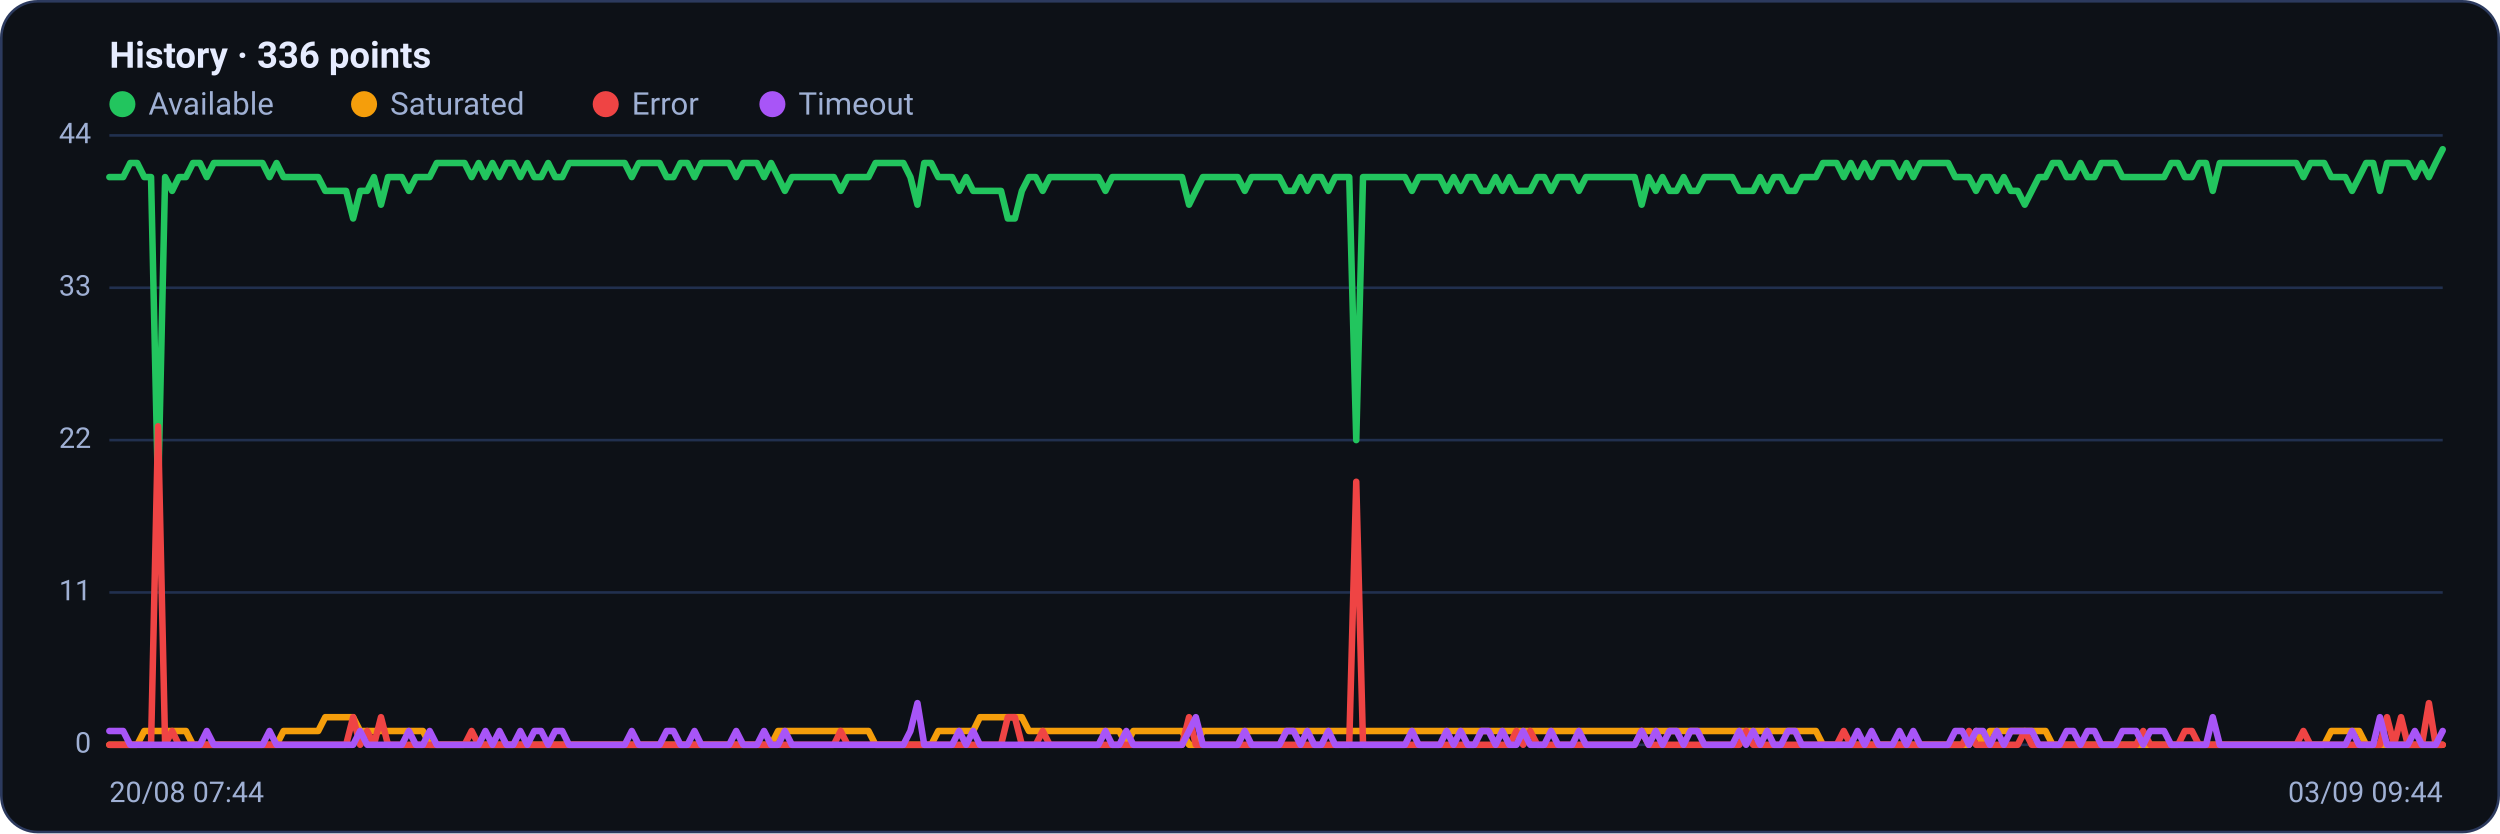
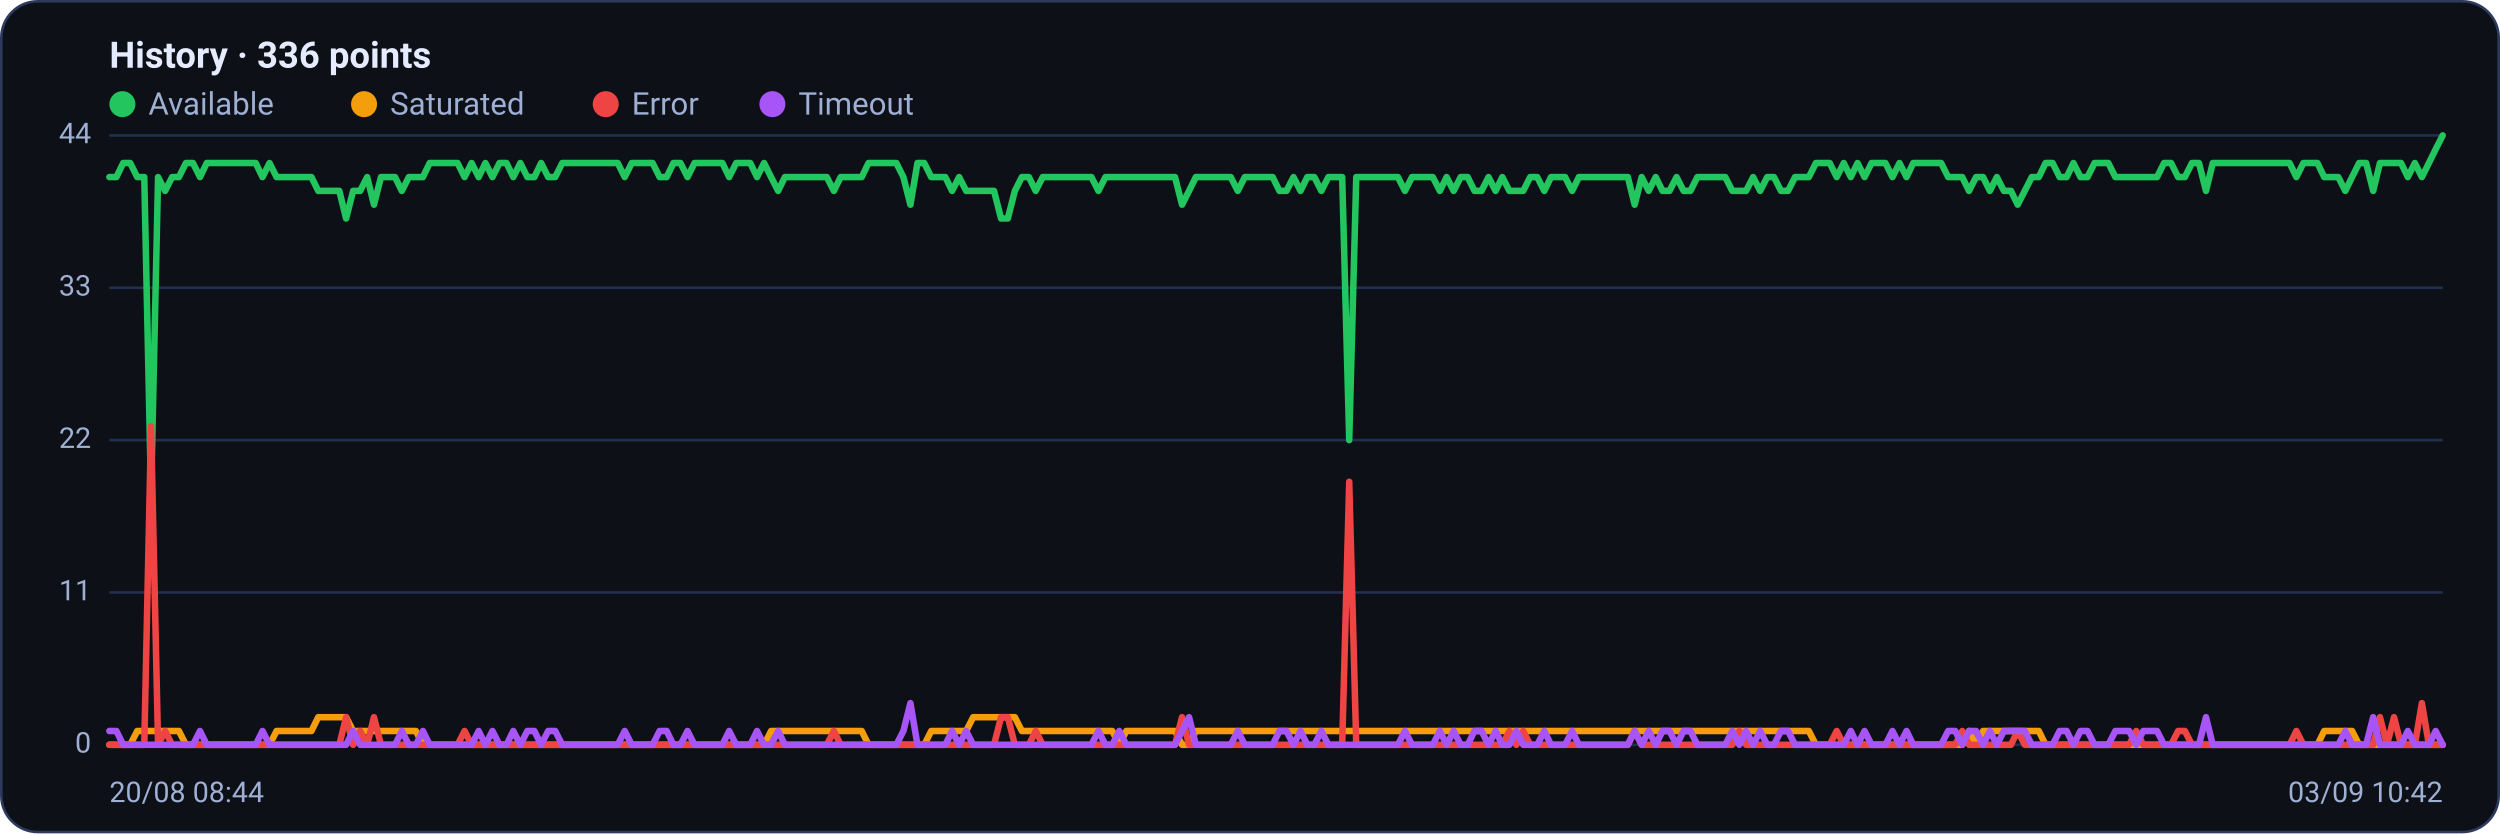
<svg xmlns="http://www.w3.org/2000/svg" viewBox="0 0 960 320" width="960" height="320" font-family="Segoe UI, system-ui, -apple-system, Roboto, Helvetica, Arial, sans-serif" role="img" aria-label="Availability history per region">
  <rect x="0.5" y="0.5" width="959" height="319" rx="14" fill="#0d1117" stroke="#2c3a5e" />
  <text x="42" y="26" font-size="14" font-weight="600" fill="#e6ecff">History · 336 points</text>
  <circle cx="47" cy="40" r="5" fill="#22c55e" />
  <text x="57" y="44" font-size="12" fill="#9fb0d4">Available</text>
  <circle cx="139.8" cy="40" r="5" fill="#f59e0b" />
  <text x="149.8" y="44" font-size="12" fill="#9fb0d4">Saturated</text>
  <circle cx="232.6" cy="40" r="5" fill="#ef4444" />
  <text x="242.6" y="44" font-size="12" fill="#9fb0d4">Error</text>
  <circle cx="296.6" cy="40" r="5" fill="#a855f7" />
  <text x="306.6" y="44" font-size="12" fill="#9fb0d4">Timeout</text>
  <line x1="42" y1="286.0" x2="938" y2="286.0" stroke="#21304f" stroke-width="1" />
  <text x="35" y="289.0" text-anchor="end" font-size="11" fill="#9fb0d4">0</text>
  <line x1="42" y1="227.5" x2="938" y2="227.5" stroke="#21304f" stroke-width="1" />
  <text x="35" y="230.5" text-anchor="end" font-size="11" fill="#9fb0d4">11</text>
  <line x1="42" y1="169.0" x2="938" y2="169.0" stroke="#21304f" stroke-width="1" />
  <text x="35" y="172.0" text-anchor="end" font-size="11" fill="#9fb0d4">22</text>
  <line x1="42" y1="110.5" x2="938" y2="110.5" stroke="#21304f" stroke-width="1" />
  <text x="35" y="113.5" text-anchor="end" font-size="11" fill="#9fb0d4">33</text>
  <line x1="42" y1="52.0" x2="938" y2="52.0" stroke="#21304f" stroke-width="1" />
  <text x="35" y="55.0" text-anchor="end" font-size="11" fill="#9fb0d4">44</text>
-   <polyline fill="none" stroke="#22c55e" stroke-width="2.5" stroke-linejoin="round" stroke-linecap="round" points="42.0,68.0 44.7,68.0 47.3,68.0 50.0,62.6 52.7,62.6 55.4,68.0 58.0,68.0 60.7,190.3 63.4,68.0 66.1,73.3 68.7,68.0 71.4,68.0 74.1,62.6 76.8,62.6 79.4,68.0 82.1,62.6 84.8,62.6 87.5,62.6 90.1,62.6 92.8,62.6 95.5,62.6 98.2,62.6 100.8,62.6 103.5,68.0 106.2,62.6 108.9,68.0 111.5,68.0 114.2,68.0 116.9,68.0 119.6,68.0 122.2,68.0 124.9,73.3 127.6,73.3 130.3,73.3 132.9,73.3 135.6,83.9 138.3,73.3 141.0,73.3 143.6,68.0 146.3,78.6 149.0,68.0 151.7,68.0 154.3,68.0 157.0,73.3 159.7,68.0 162.4,68.0 165.0,68.0 167.7,62.6 170.4,62.6 173.1,62.6 175.7,62.6 178.4,62.6 181.1,68.0 183.8,62.6 186.4,68.0 189.1,62.6 191.8,68.0 194.5,62.6 197.1,62.6 199.8,68.0 202.5,62.6 205.2,68.0 207.8,68.0 210.5,62.6 213.2,68.0 215.9,68.0 218.5,62.6 221.2,62.6 223.9,62.6 226.5,62.6 229.2,62.6 231.9,62.6 234.6,62.6 237.2,62.6 239.9,62.6 242.6,68.0 245.3,62.6 247.9,62.6 250.6,62.6 253.3,62.6 256.0,68.0 258.6,68.0 261.3,62.6 264.0,62.6 266.7,68.0 269.3,62.6 272.0,62.6 274.7,62.6 277.4,62.6 280.0,62.6 282.7,68.0 285.4,62.6 288.1,62.6 290.7,62.6 293.4,68.0 296.1,62.6 298.8,68.0 301.4,73.3 304.1,68.0 306.8,68.0 309.5,68.0 312.1,68.0 314.8,68.0 317.5,68.0 320.2,68.0 322.8,73.3 325.5,68.0 328.2,68.0 330.9,68.0 333.5,68.0 336.2,62.6 338.9,62.6 341.6,62.6 344.2,62.6 346.9,62.6 349.6,68.0 352.3,78.6 354.9,62.6 357.6,62.6 360.3,68.0 363.0,68.0 365.6,68.0 368.3,73.3 371.0,68.0 373.7,73.3 376.3,73.3 379.0,73.3 381.7,73.3 384.4,73.3 387.0,83.9 389.7,83.9 392.4,73.3 395.1,68.0 397.7,68.0 400.4,73.3 403.1,68.0 405.7,68.0 408.4,68.0 411.1,68.0 413.8,68.0 416.4,68.0 419.1,68.0 421.8,68.0 424.5,73.3 427.1,68.0 429.8,68.0 432.5,68.0 435.2,68.0 437.8,68.0 440.5,68.0 443.2,68.0 445.9,68.0 448.5,68.0 451.2,68.0 453.9,68.0 456.6,78.6 459.2,73.3 461.9,68.0 464.6,68.0 467.3,68.0 469.9,68.0 472.6,68.0 475.3,68.0 478.0,73.3 480.6,68.0 483.3,68.0 486.0,68.0 488.7,68.0 491.3,68.0 494.0,73.3 496.7,73.3 499.4,68.0 502.0,73.3 504.7,68.0 507.4,68.0 510.1,73.3 512.7,68.0 515.4,68.0 518.1,68.0 520.8,169.0 523.4,68.0 526.1,68.0 528.8,68.0 531.5,68.0 534.1,68.0 536.8,68.0 539.5,68.0 542.2,73.3 544.8,68.0 547.5,68.0 550.2,68.0 552.9,68.0 555.5,73.3 558.2,68.0 560.9,73.3 563.6,68.0 566.2,68.0 568.9,73.3 571.6,73.3 574.3,68.0 576.9,73.3 579.6,68.0 582.3,73.3 584.9,73.3 587.6,73.3 590.3,68.0 593.0,68.0 595.6,73.3 598.3,68.0 601.0,68.0 603.7,68.0 606.3,73.3 609.0,68.0 611.7,68.0 614.4,68.0 617.0,68.0 619.7,68.0 622.4,68.0 625.1,68.0 627.7,68.0 630.4,78.6 633.1,68.0 635.8,73.3 638.4,68.0 641.1,73.3 643.8,73.3 646.5,68.0 649.1,73.3 651.8,73.3 654.5,68.0 657.2,68.0 659.8,68.0 662.5,68.0 665.2,68.0 667.9,73.3 670.5,73.3 673.2,73.3 675.9,68.0 678.6,73.3 681.2,68.0 683.9,68.0 686.6,73.3 689.3,73.3 691.9,68.0 694.6,68.0 697.3,68.0 700.0,62.6 702.6,62.6 705.3,62.6 708.0,68.0 710.7,62.6 713.3,68.0 716.0,62.6 718.7,68.0 721.4,62.6 724.0,62.6 726.7,62.6 729.4,68.0 732.1,62.6 734.7,68.0 737.4,62.6 740.1,62.6 742.8,62.6 745.4,62.6 748.1,62.6 750.8,68.0 753.5,68.0 756.1,68.0 758.8,73.3 761.5,68.0 764.1,68.0 766.8,73.3 769.5,68.0 772.2,73.3 774.8,73.3 777.5,78.6 780.2,73.3 782.9,68.0 785.5,68.0 788.2,62.6 790.9,62.6 793.6,68.0 796.2,68.0 798.9,62.6 801.6,68.0 804.3,68.0 806.9,62.6 809.6,62.6 812.3,62.6 815.0,68.0 817.6,68.0 820.3,68.0 823.0,68.0 825.7,68.0 828.3,68.0 831.0,68.0 833.7,62.6 836.4,62.6 839.0,68.0 841.7,68.0 844.4,62.6 847.1,62.6 849.7,73.3 852.4,62.6 855.1,62.6 857.8,62.6 860.4,62.6 863.1,62.6 865.8,62.6 868.5,62.6 871.1,62.6 873.8,62.6 876.5,62.6 879.2,62.6 881.8,62.6 884.5,68.0 887.2,62.6 889.9,62.6 892.5,62.6 895.2,68.0 897.9,68.0 900.6,68.0 903.2,73.3 905.9,68.0 908.6,62.6 911.3,62.6 913.9,73.3 916.6,62.6 919.3,62.6 922.0,62.6 924.6,62.6 927.3,68.0 930.0,62.6 932.7,68.0 935.3,62.6 938.0,57.3" />
-   <polyline fill="none" stroke="#f59e0b" stroke-width="2.5" stroke-linejoin="round" stroke-linecap="round" points="42.0,286.0 44.7,286.0 47.3,286.0 50.0,286.0 52.7,286.0 55.4,280.7 58.0,280.7 60.7,280.7 63.4,280.7 66.1,280.7 68.7,280.7 71.4,280.7 74.1,286.0 76.8,286.0 79.4,286.0 82.1,286.0 84.8,286.0 87.5,286.0 90.1,286.0 92.8,286.0 95.5,286.0 98.2,286.0 100.8,286.0 103.5,286.0 106.2,286.0 108.9,280.7 111.5,280.7 114.2,280.7 116.9,280.7 119.6,280.7 122.2,280.7 124.9,275.4 127.6,275.4 130.3,275.4 132.9,275.4 135.6,275.4 138.3,280.7 141.0,280.7 143.6,280.7 146.3,280.7 149.0,280.7 151.7,280.7 154.3,280.7 157.0,280.7 159.7,280.7 162.4,280.7 165.0,286.0 167.7,286.0 170.4,286.0 173.1,286.0 175.7,286.0 178.4,286.0 181.1,286.0 183.8,286.0 186.4,286.0 189.1,286.0 191.8,286.0 194.5,286.0 197.1,286.0 199.8,286.0 202.5,286.0 205.2,286.0 207.8,286.0 210.5,286.0 213.2,286.0 215.9,286.0 218.5,286.0 221.2,286.0 223.9,286.0 226.5,286.0 229.2,286.0 231.9,286.0 234.6,286.0 237.2,286.0 239.9,286.0 242.6,286.0 245.3,286.0 247.9,286.0 250.6,286.0 253.3,286.0 256.0,286.0 258.6,286.0 261.3,286.0 264.0,286.0 266.7,286.0 269.3,286.0 272.0,286.0 274.7,286.0 277.4,286.0 280.0,286.0 282.7,286.0 285.4,286.0 288.1,286.0 290.7,286.0 293.4,286.0 296.1,286.0 298.8,280.7 301.4,280.7 304.1,280.7 306.8,280.7 309.5,280.7 312.1,280.7 314.8,280.7 317.5,280.7 320.2,280.7 322.8,280.7 325.5,280.7 328.2,280.7 330.9,280.7 333.5,280.7 336.2,286.0 338.9,286.0 341.6,286.0 344.2,286.0 346.9,286.0 349.6,286.0 352.3,286.0 354.9,286.0 357.6,286.0 360.3,280.7 363.0,280.7 365.6,280.7 368.3,280.7 371.0,280.7 373.7,280.7 376.3,275.4 379.0,275.4 381.7,275.4 384.4,275.4 387.0,275.4 389.7,275.4 392.4,275.4 395.1,280.7 397.7,280.7 400.4,280.7 403.1,280.7 405.7,280.7 408.4,280.7 411.1,280.7 413.8,280.7 416.4,280.7 419.1,280.7 421.8,280.7 424.5,280.7 427.1,280.7 429.8,280.7 432.5,286.0 435.2,280.7 437.8,280.7 440.5,280.7 443.2,280.7 445.9,280.7 448.5,280.7 451.2,280.7 453.9,280.7 456.6,286.0 459.2,286.0 461.9,280.7 464.6,280.7 467.3,280.7 469.9,280.7 472.6,280.7 475.3,280.7 478.0,280.7 480.6,280.7 483.3,280.7 486.0,280.7 488.7,280.7 491.3,280.7 494.0,280.7 496.7,280.7 499.4,280.7 502.0,280.7 504.7,280.7 507.4,280.7 510.1,280.7 512.7,280.7 515.4,280.7 518.1,280.7 520.8,280.7 523.4,280.7 526.1,280.7 528.8,280.7 531.5,280.7 534.1,280.7 536.8,280.7 539.5,280.7 542.2,280.7 544.8,280.7 547.5,280.7 550.2,280.7 552.9,280.7 555.5,280.7 558.2,280.7 560.9,280.7 563.6,280.7 566.2,280.7 568.9,280.7 571.6,280.7 574.3,280.7 576.9,280.7 579.6,280.7 582.3,280.7 584.9,280.7 587.6,280.7 590.3,280.7 593.0,280.7 595.6,280.7 598.3,280.7 601.0,280.7 603.7,280.7 606.3,280.7 609.0,280.7 611.7,280.7 614.4,280.7 617.0,280.7 619.7,280.7 622.4,280.7 625.1,280.7 627.7,280.7 630.4,280.7 633.1,280.7 635.8,280.7 638.4,280.7 641.1,280.7 643.8,280.7 646.5,280.7 649.1,280.7 651.8,280.7 654.5,280.7 657.2,280.7 659.8,280.7 662.5,280.7 665.2,280.7 667.9,280.7 670.5,280.7 673.2,280.7 675.9,280.7 678.6,280.7 681.2,280.7 683.9,280.7 686.6,280.7 689.3,280.7 691.9,280.7 694.6,280.7 697.3,280.7 700.0,286.0 702.6,286.0 705.3,286.0 708.0,286.0 710.7,286.0 713.3,286.0 716.0,286.0 718.7,286.0 721.4,286.0 724.0,286.0 726.7,286.0 729.4,286.0 732.1,286.0 734.7,286.0 737.4,286.0 740.1,286.0 742.8,286.0 745.4,286.0 748.1,286.0 750.8,286.0 753.5,286.0 756.1,286.0 758.8,280.7 761.5,286.0 764.1,280.7 766.8,280.7 769.5,280.7 772.2,280.7 774.8,280.7 777.5,280.7 780.2,280.7 782.9,280.7 785.5,280.7 788.2,286.0 790.9,286.0 793.6,286.0 796.2,286.0 798.9,286.0 801.6,286.0 804.3,286.0 806.9,286.0 809.6,286.0 812.3,286.0 815.0,286.0 817.6,286.0 820.3,286.0 823.0,286.0 825.7,286.0 828.3,286.0 831.0,286.0 833.7,286.0 836.4,286.0 839.0,286.0 841.7,286.0 844.4,286.0 847.1,286.0 849.7,286.0 852.4,286.0 855.1,286.0 857.8,286.0 860.4,286.0 863.1,286.0 865.8,286.0 868.5,286.0 871.1,286.0 873.8,286.0 876.5,286.0 879.2,286.0 881.8,286.0 884.5,286.0 887.2,286.0 889.9,286.0 892.5,286.0 895.2,280.7 897.9,280.7 900.6,280.7 903.2,280.7 905.9,280.7 908.6,286.0 911.3,286.0 913.9,286.0 916.6,286.0 919.3,286.0 922.0,286.0 924.6,286.0 927.3,286.0 930.0,286.0 932.7,286.0 935.3,286.0 938.0,286.0" />
-   <polyline fill="none" stroke="#ef4444" stroke-width="2.5" stroke-linejoin="round" stroke-linecap="round" points="42.0,286.0 44.7,286.0 47.3,286.0 50.0,286.0 52.7,286.0 55.4,286.0 58.0,286.0 60.7,163.7 63.4,286.0 66.1,280.7 68.7,286.0 71.4,286.0 74.1,286.0 76.8,286.0 79.4,286.0 82.1,286.0 84.8,286.0 87.5,286.0 90.1,286.0 92.8,286.0 95.5,286.0 98.2,286.0 100.8,286.0 103.5,286.0 106.2,286.0 108.9,286.0 111.5,286.0 114.2,286.0 116.9,286.0 119.6,286.0 122.2,286.0 124.9,286.0 127.6,286.0 130.3,286.0 132.9,286.0 135.6,275.4 138.3,286.0 141.0,280.7 143.6,286.0 146.3,275.4 149.0,286.0 151.7,286.0 154.3,286.0 157.0,286.0 159.7,286.0 162.4,286.0 165.0,286.0 167.7,286.0 170.4,286.0 173.1,286.0 175.7,286.0 178.4,286.0 181.1,280.7 183.8,286.0 186.4,286.0 189.1,286.0 191.8,286.0 194.5,286.0 197.1,286.0 199.8,286.0 202.5,286.0 205.2,286.0 207.8,286.0 210.5,286.0 213.2,286.0 215.9,286.0 218.5,286.0 221.2,286.0 223.9,286.0 226.5,286.0 229.2,286.0 231.9,286.0 234.6,286.0 237.2,286.0 239.9,286.0 242.6,286.0 245.3,286.0 247.9,286.0 250.6,286.0 253.3,286.0 256.0,286.0 258.6,286.0 261.3,286.0 264.0,286.0 266.7,286.0 269.3,286.0 272.0,286.0 274.7,286.0 277.4,286.0 280.0,286.0 282.7,286.0 285.4,286.0 288.1,286.0 290.7,286.0 293.4,286.0 296.1,286.0 298.8,286.0 301.4,286.0 304.1,286.0 306.8,286.0 309.5,286.0 312.1,286.0 314.8,286.0 317.5,286.0 320.2,286.0 322.8,280.7 325.5,286.0 328.2,286.0 330.9,286.0 333.5,286.0 336.2,286.0 338.9,286.0 341.6,286.0 344.2,286.0 346.9,286.0 349.6,286.0 352.3,286.0 354.9,286.0 357.6,286.0 360.3,286.0 363.0,286.0 365.6,286.0 368.3,286.0 371.0,286.0 373.7,286.0 376.3,286.0 379.0,286.0 381.7,286.0 384.4,286.0 387.0,275.4 389.7,275.4 392.4,286.0 395.1,286.0 397.7,286.0 400.4,280.7 403.1,286.0 405.7,286.0 408.4,286.0 411.1,286.0 413.8,286.0 416.4,286.0 419.1,286.0 421.8,286.0 424.5,286.0 427.1,286.0 429.8,286.0 432.5,286.0 435.2,286.0 437.8,286.0 440.5,286.0 443.2,286.0 445.9,286.0 448.5,286.0 451.2,286.0 453.9,286.0 456.6,275.4 459.2,286.0 461.9,286.0 464.6,286.0 467.3,286.0 469.9,286.0 472.6,286.0 475.3,286.0 478.0,286.0 480.6,286.0 483.3,286.0 486.0,286.0 488.7,286.0 491.3,286.0 494.0,286.0 496.7,286.0 499.4,286.0 502.0,286.0 504.7,286.0 507.4,286.0 510.1,286.0 512.7,286.0 515.4,286.0 518.1,286.0 520.8,185.0 523.4,286.0 526.1,286.0 528.8,286.0 531.5,286.0 534.1,286.0 536.8,286.0 539.5,286.0 542.2,286.0 544.8,286.0 547.5,286.0 550.2,286.0 552.9,286.0 555.5,286.0 558.2,286.0 560.9,286.0 563.6,286.0 566.2,286.0 568.9,286.0 571.6,286.0 574.3,286.0 576.9,286.0 579.6,286.0 582.3,280.7 584.9,286.0 587.6,280.7 590.3,286.0 593.0,286.0 595.6,286.0 598.3,286.0 601.0,286.0 603.7,286.0 606.3,286.0 609.0,286.0 611.7,286.0 614.4,286.0 617.0,286.0 619.7,286.0 622.4,286.0 625.1,286.0 627.7,286.0 630.4,280.7 633.1,286.0 635.8,286.0 638.4,286.0 641.1,286.0 643.8,286.0 646.5,286.0 649.1,286.0 651.8,286.0 654.5,286.0 657.2,286.0 659.8,286.0 662.5,286.0 665.2,286.0 667.9,286.0 670.5,280.7 673.2,286.0 675.9,286.0 678.6,286.0 681.2,286.0 683.9,286.0 686.6,286.0 689.3,286.0 691.9,286.0 694.6,286.0 697.3,286.0 700.0,286.0 702.6,286.0 705.3,286.0 708.0,280.7 710.7,286.0 713.3,286.0 716.0,286.0 718.7,286.0 721.4,286.0 724.0,286.0 726.7,286.0 729.4,286.0 732.1,286.0 734.7,286.0 737.4,286.0 740.1,286.0 742.8,286.0 745.4,286.0 748.1,286.0 750.8,286.0 753.5,286.0 756.1,280.7 758.8,286.0 761.5,286.0 764.1,286.0 766.8,286.0 769.5,286.0 772.2,286.0 774.8,286.0 777.5,280.7 780.2,286.0 782.9,286.0 785.5,286.0 788.2,286.0 790.9,286.0 793.6,286.0 796.2,286.0 798.9,286.0 801.6,286.0 804.3,286.0 806.9,286.0 809.6,286.0 812.3,286.0 815.0,286.0 817.6,286.0 820.3,286.0 823.0,280.7 825.7,286.0 828.3,286.0 831.0,286.0 833.7,286.0 836.4,286.0 839.0,280.7 841.7,280.7 844.4,286.0 847.1,286.0 849.7,286.0 852.4,286.0 855.1,286.0 857.8,286.0 860.4,286.0 863.1,286.0 865.8,286.0 868.5,286.0 871.1,286.0 873.8,286.0 876.5,286.0 879.2,286.0 881.8,286.0 884.5,280.7 887.2,286.0 889.9,286.0 892.5,286.0 895.2,286.0 897.9,286.0 900.6,286.0 903.2,286.0 905.9,286.0 908.6,286.0 911.3,286.0 913.9,286.0 916.6,275.4 919.3,286.0 922.0,275.4 924.6,286.0 927.3,286.0 930.0,286.0 932.7,270.0 935.3,286.0 938.0,286.0" />
-   <polyline fill="none" stroke="#a855f7" stroke-width="2.5" stroke-linejoin="round" stroke-linecap="round" points="42.0,280.7 44.7,280.7 47.3,280.7 50.0,286.0 52.7,286.0 55.4,286.0 58.0,286.0 60.7,286.0 63.4,286.0 66.1,286.0 68.7,286.0 71.4,286.0 74.1,286.0 76.8,286.0 79.4,280.7 82.1,286.0 84.8,286.0 87.5,286.0 90.1,286.0 92.8,286.0 95.5,286.0 98.2,286.0 100.8,286.0 103.5,280.7 106.2,286.0 108.9,286.0 111.5,286.0 114.2,286.0 116.9,286.0 119.6,286.0 122.2,286.0 124.9,286.0 127.6,286.0 130.3,286.0 132.9,286.0 135.6,286.0 138.3,280.7 141.0,286.0 143.6,286.0 146.3,286.0 149.0,286.0 151.7,286.0 154.3,286.0 157.0,280.7 159.7,286.0 162.4,286.0 165.0,280.7 167.7,286.0 170.4,286.0 173.1,286.0 175.7,286.0 178.4,286.0 181.1,286.0 183.8,286.0 186.4,280.7 189.1,286.0 191.8,280.7 194.5,286.0 197.1,286.0 199.8,280.7 202.5,286.0 205.2,280.7 207.8,280.7 210.5,286.0 213.2,280.7 215.9,280.7 218.5,286.0 221.2,286.0 223.9,286.0 226.5,286.0 229.2,286.0 231.9,286.0 234.6,286.0 237.2,286.0 239.9,286.0 242.6,280.7 245.3,286.0 247.9,286.0 250.6,286.0 253.3,286.0 256.0,280.7 258.6,280.7 261.3,286.0 264.0,286.0 266.7,280.7 269.3,286.0 272.0,286.0 274.7,286.0 277.4,286.0 280.0,286.0 282.7,280.7 285.4,286.0 288.1,286.0 290.7,286.0 293.4,280.7 296.1,286.0 298.8,286.0 301.4,280.7 304.1,286.0 306.8,286.0 309.5,286.0 312.1,286.0 314.8,286.0 317.5,286.0 320.2,286.0 322.8,286.0 325.5,286.0 328.2,286.0 330.9,286.0 333.5,286.0 336.2,286.0 338.9,286.0 341.6,286.0 344.2,286.0 346.9,286.0 349.6,280.7 352.3,270.0 354.9,286.0 357.6,286.0 360.3,286.0 363.0,286.0 365.6,286.0 368.3,280.7 371.0,286.0 373.7,280.7 376.3,286.0 379.0,286.0 381.7,286.0 384.4,286.0 387.0,286.0 389.7,286.0 392.4,286.0 395.1,286.0 397.7,286.0 400.4,286.0 403.1,286.0 405.7,286.0 408.4,286.0 411.1,286.0 413.8,286.0 416.4,286.0 419.1,286.0 421.8,286.0 424.5,280.7 427.1,286.0 429.8,286.0 432.5,280.7 435.2,286.0 437.8,286.0 440.5,286.0 443.2,286.0 445.9,286.0 448.5,286.0 451.2,286.0 453.9,286.0 456.6,280.7 459.2,275.4 461.9,286.0 464.6,286.0 467.3,286.0 469.9,286.0 472.6,286.0 475.3,286.0 478.0,280.7 480.6,286.0 483.3,286.0 486.0,286.0 488.7,286.0 491.3,286.0 494.0,280.7 496.7,280.7 499.4,286.0 502.0,280.7 504.7,286.0 507.4,286.0 510.1,280.7 512.7,286.0 515.4,286.0 518.1,286.0 520.8,286.0 523.4,286.0 526.1,286.0 528.8,286.0 531.5,286.0 534.1,286.0 536.8,286.0 539.5,286.0 542.2,280.7 544.8,286.0 547.5,286.0 550.2,286.0 552.9,286.0 555.5,280.7 558.2,286.0 560.9,280.7 563.6,286.0 566.2,286.0 568.9,280.7 571.6,280.7 574.3,286.0 576.9,280.7 579.6,286.0 582.3,286.0 584.9,280.7 587.6,286.0 590.3,286.0 593.0,286.0 595.6,280.7 598.3,286.0 601.0,286.0 603.7,286.0 606.3,280.7 609.0,286.0 611.7,286.0 614.4,286.0 617.0,286.0 619.7,286.0 622.4,286.0 625.1,286.0 627.7,286.0 630.4,280.7 633.1,286.0 635.8,280.7 638.4,286.0 641.1,280.7 643.8,280.7 646.5,286.0 649.1,280.7 651.8,280.7 654.5,286.0 657.2,286.0 659.8,286.0 662.5,286.0 665.2,286.0 667.9,280.7 670.5,286.0 673.2,280.7 675.9,286.0 678.6,280.7 681.2,286.0 683.9,286.0 686.6,280.7 689.3,280.7 691.9,286.0 694.6,286.0 697.3,286.0 700.0,286.0 702.6,286.0 705.3,286.0 708.0,286.0 710.7,286.0 713.3,280.7 716.0,286.0 718.7,280.7 721.4,286.0 724.0,286.0 726.7,286.0 729.4,280.7 732.1,286.0 734.7,280.7 737.4,286.0 740.1,286.0 742.8,286.0 745.4,286.0 748.1,286.0 750.8,280.7 753.5,280.7 756.1,286.0 758.8,280.7 761.5,280.7 764.1,286.0 766.8,280.7 769.5,286.0 772.2,280.7 774.8,280.7 777.5,280.7 780.2,280.7 782.9,286.0 785.5,286.0 788.2,286.0 790.9,286.0 793.6,280.7 796.2,280.7 798.9,286.0 801.6,280.7 804.3,280.7 806.9,286.0 809.6,286.0 812.3,286.0 815.0,280.7 817.6,280.7 820.3,280.7 823.0,286.0 825.7,280.7 828.3,280.7 831.0,280.7 833.7,286.0 836.4,286.0 839.0,286.0 841.7,286.0 844.4,286.0 847.1,286.0 849.7,275.4 852.4,286.0 855.1,286.0 857.8,286.0 860.4,286.0 863.1,286.0 865.8,286.0 868.5,286.0 871.1,286.0 873.8,286.0 876.5,286.0 879.2,286.0 881.8,286.0 884.5,286.0 887.2,286.0 889.9,286.0 892.5,286.0 895.2,286.0 897.9,286.0 900.6,286.0 903.2,280.7 905.9,286.0 908.6,286.0 911.3,286.0 913.9,275.4 916.6,286.0 919.3,286.0 922.0,286.0 924.6,286.0 927.3,280.7 930.0,286.0 932.7,286.0 935.3,286.0 938.0,280.7" />
-   <text x="42" y="308" font-size="11" fill="#9fb0d4">20/08 07:44</text>
-   <text x="938" y="308" text-anchor="end" font-size="11" fill="#9fb0d4">03/09 09:44</text>
+   <polyline fill="none" stroke="#22c55e" stroke-width="2.5" stroke-linejoin="round" stroke-linecap="round" points="42.0,68.0 44.7,68.0 47.3,62.6 50.0,62.6 52.7,68.0 55.4,68.0 58.0,190.3 60.7,68.0 63.4,73.3 66.1,68.0 68.7,68.0 71.4,62.6 74.1,62.6 76.8,68.0 79.4,62.6 82.1,62.6 84.8,62.6 87.5,62.6 90.1,62.6 92.8,62.6 95.5,62.6 98.2,62.6 100.8,68.0 103.5,62.6 106.2,68.0 108.9,68.0 111.5,68.0 114.2,68.0 116.9,68.0 119.6,68.0 122.2,73.3 124.9,73.3 127.6,73.3 130.3,73.3 132.9,83.9 135.6,73.3 138.3,73.3 141.0,68.0 143.6,78.6 146.3,68.0 149.0,68.0 151.7,68.0 154.3,73.3 157.0,68.0 159.7,68.0 162.4,68.0 165.0,62.6 167.7,62.6 170.4,62.6 173.1,62.6 175.7,62.6 178.4,68.0 181.1,62.6 183.8,68.0 186.4,62.6 189.1,68.0 191.8,62.6 194.5,62.6 197.1,68.0 199.8,62.6 202.5,68.0 205.2,68.0 207.8,62.6 210.5,68.0 213.2,68.0 215.9,62.6 218.5,62.6 221.2,62.6 223.9,62.6 226.5,62.6 229.2,62.6 231.9,62.6 234.6,62.6 237.2,62.6 239.9,68.0 242.6,62.6 245.3,62.6 247.9,62.6 250.6,62.6 253.3,68.0 256.0,68.0 258.6,62.6 261.3,62.6 264.0,68.0 266.7,62.6 269.3,62.6 272.0,62.6 274.7,62.6 277.4,62.6 280.0,68.0 282.7,62.6 285.4,62.6 288.1,62.6 290.7,68.0 293.4,62.6 296.1,68.0 298.8,73.3 301.4,68.0 304.1,68.0 306.8,68.0 309.5,68.0 312.1,68.0 314.8,68.0 317.5,68.0 320.2,73.3 322.8,68.0 325.5,68.0 328.2,68.0 330.9,68.0 333.5,62.6 336.2,62.6 338.9,62.6 341.6,62.6 344.2,62.6 346.9,68.0 349.6,78.6 352.3,62.6 354.9,62.6 357.6,68.0 360.3,68.0 363.0,68.0 365.6,73.3 368.3,68.0 371.0,73.3 373.7,73.3 376.3,73.3 379.0,73.3 381.7,73.3 384.4,83.9 387.0,83.9 389.7,73.3 392.4,68.0 395.1,68.0 397.7,73.3 400.4,68.0 403.1,68.0 405.7,68.0 408.4,68.0 411.1,68.0 413.8,68.0 416.4,68.0 419.1,68.0 421.8,73.3 424.5,68.0 427.1,68.0 429.8,68.0 432.5,68.0 435.2,68.0 437.8,68.0 440.5,68.0 443.2,68.0 445.9,68.0 448.5,68.0 451.2,68.0 453.9,78.6 456.6,73.3 459.2,68.0 461.9,68.0 464.6,68.0 467.3,68.0 469.9,68.0 472.6,68.0 475.3,73.3 478.0,68.0 480.6,68.0 483.3,68.0 486.0,68.0 488.7,68.0 491.3,73.3 494.0,73.3 496.7,68.0 499.4,73.3 502.0,68.0 504.7,68.0 507.4,73.3 510.1,68.0 512.7,68.0 515.4,68.0 518.1,169.0 520.8,68.0 523.4,68.0 526.1,68.0 528.8,68.0 531.5,68.0 534.1,68.0 536.8,68.0 539.5,73.3 542.2,68.0 544.8,68.0 547.5,68.0 550.2,68.0 552.9,73.3 555.5,68.0 558.2,73.3 560.9,68.0 563.6,68.0 566.2,73.3 568.9,73.3 571.6,68.0 574.3,73.3 576.9,68.0 579.6,73.3 582.3,73.3 584.9,73.3 587.6,68.0 590.3,68.0 593.0,73.3 595.6,68.0 598.3,68.0 601.0,68.0 603.7,73.3 606.3,68.0 609.0,68.0 611.7,68.0 614.4,68.0 617.0,68.0 619.7,68.0 622.4,68.0 625.1,68.0 627.7,78.6 630.4,68.0 633.1,73.3 635.8,68.0 638.4,73.3 641.1,73.3 643.8,68.0 646.5,73.3 649.1,73.3 651.8,68.0 654.5,68.0 657.2,68.0 659.8,68.0 662.5,68.0 665.2,73.3 667.9,73.3 670.5,73.3 673.2,68.0 675.9,73.3 678.6,68.0 681.2,68.0 683.9,73.3 686.6,73.3 689.3,68.0 691.9,68.0 694.6,68.0 697.3,62.6 700.0,62.6 702.6,62.6 705.3,68.0 708.0,62.6 710.7,68.0 713.3,62.6 716.0,68.0 718.7,62.6 721.4,62.6 724.0,62.6 726.7,68.0 729.4,62.6 732.1,68.0 734.7,62.6 737.4,62.6 740.1,62.6 742.8,62.6 745.4,62.6 748.1,68.0 750.8,68.0 753.5,68.0 756.1,73.3 758.8,68.0 761.5,68.0 764.1,73.3 766.8,68.0 769.5,73.3 772.2,73.3 774.8,78.6 777.5,73.3 780.2,68.0 782.9,68.0 785.5,62.6 788.2,62.6 790.9,68.0 793.6,68.0 796.2,62.6 798.9,68.0 801.6,68.0 804.3,62.6 806.9,62.6 809.6,62.6 812.3,68.0 815.0,68.0 817.6,68.0 820.3,68.0 823.0,68.0 825.7,68.0 828.3,68.0 831.0,62.6 833.7,62.6 836.4,68.0 839.0,68.0 841.7,62.6 844.4,62.6 847.1,73.3 849.7,62.6 852.4,62.6 855.1,62.6 857.8,62.6 860.4,62.6 863.1,62.6 865.8,62.6 868.5,62.6 871.1,62.6 873.8,62.6 876.5,62.6 879.2,62.6 881.8,68.0 884.5,62.6 887.2,62.6 889.9,62.6 892.5,68.0 895.2,68.0 897.9,68.0 900.6,73.3 903.2,68.0 905.9,62.6 908.6,62.6 911.3,73.3 913.9,62.6 916.6,62.6 919.3,62.6 922.0,62.6 924.6,68.0 927.3,62.6 930.0,68.0 932.7,62.6 935.3,57.3 938.0,52.0" />
+   <polyline fill="none" stroke="#f59e0b" stroke-width="2.5" stroke-linejoin="round" stroke-linecap="round" points="42.0,286.0 44.7,286.0 47.3,286.0 50.0,286.0 52.7,280.7 55.4,280.7 58.0,280.7 60.7,280.7 63.4,280.7 66.1,280.7 68.7,280.7 71.4,286.0 74.1,286.0 76.8,286.0 79.4,286.0 82.1,286.0 84.8,286.0 87.5,286.0 90.1,286.0 92.8,286.0 95.5,286.0 98.2,286.0 100.8,286.0 103.5,286.0 106.2,280.7 108.9,280.7 111.5,280.7 114.2,280.7 116.9,280.7 119.6,280.7 122.2,275.4 124.9,275.4 127.6,275.4 130.3,275.4 132.9,275.4 135.6,280.7 138.3,280.7 141.0,280.7 143.6,280.7 146.3,280.7 149.0,280.7 151.7,280.7 154.3,280.7 157.0,280.7 159.7,280.7 162.4,286.0 165.0,286.0 167.7,286.0 170.4,286.0 173.1,286.0 175.7,286.0 178.4,286.0 181.1,286.0 183.8,286.0 186.4,286.0 189.1,286.0 191.8,286.0 194.5,286.0 197.1,286.0 199.8,286.0 202.5,286.0 205.2,286.0 207.8,286.0 210.5,286.0 213.2,286.0 215.9,286.0 218.5,286.0 221.2,286.0 223.9,286.0 226.5,286.0 229.2,286.0 231.9,286.0 234.6,286.0 237.2,286.0 239.9,286.0 242.6,286.0 245.3,286.0 247.9,286.0 250.6,286.0 253.3,286.0 256.0,286.0 258.6,286.0 261.3,286.0 264.0,286.0 266.7,286.0 269.3,286.0 272.0,286.0 274.7,286.0 277.4,286.0 280.0,286.0 282.7,286.0 285.4,286.0 288.1,286.0 290.7,286.0 293.4,286.0 296.1,280.7 298.8,280.7 301.4,280.7 304.1,280.7 306.8,280.7 309.5,280.7 312.1,280.7 314.8,280.7 317.5,280.7 320.2,280.7 322.8,280.7 325.5,280.7 328.2,280.7 330.9,280.7 333.5,286.0 336.2,286.0 338.9,286.0 341.6,286.0 344.2,286.0 346.9,286.0 349.6,286.0 352.3,286.0 354.9,286.0 357.6,280.7 360.3,280.7 363.0,280.7 365.6,280.7 368.3,280.7 371.0,280.7 373.7,275.4 376.3,275.4 379.0,275.4 381.7,275.4 384.4,275.4 387.0,275.4 389.7,275.4 392.4,280.7 395.1,280.7 397.7,280.7 400.4,280.7 403.1,280.7 405.7,280.7 408.4,280.7 411.1,280.7 413.8,280.7 416.4,280.7 419.1,280.7 421.8,280.7 424.5,280.7 427.1,280.7 429.8,286.0 432.5,280.7 435.2,280.7 437.8,280.7 440.5,280.7 443.2,280.7 445.9,280.7 448.5,280.7 451.2,280.7 453.9,286.0 456.6,286.0 459.2,280.7 461.9,280.7 464.6,280.7 467.3,280.7 469.9,280.7 472.6,280.7 475.3,280.7 478.0,280.7 480.6,280.7 483.3,280.7 486.0,280.7 488.7,280.7 491.3,280.7 494.0,280.7 496.7,280.7 499.4,280.7 502.0,280.7 504.7,280.7 507.4,280.7 510.1,280.7 512.7,280.7 515.4,280.7 518.1,280.7 520.8,280.7 523.4,280.7 526.1,280.7 528.8,280.7 531.5,280.7 534.1,280.7 536.8,280.7 539.5,280.7 542.2,280.7 544.8,280.7 547.5,280.7 550.2,280.7 552.9,280.7 555.5,280.7 558.2,280.7 560.9,280.7 563.6,280.7 566.2,280.7 568.9,280.7 571.6,280.7 574.3,280.7 576.9,280.7 579.6,280.7 582.3,280.7 584.9,280.7 587.6,280.7 590.3,280.7 593.0,280.7 595.6,280.7 598.3,280.7 601.0,280.7 603.7,280.7 606.3,280.7 609.0,280.7 611.7,280.7 614.4,280.7 617.0,280.7 619.7,280.7 622.4,280.7 625.1,280.7 627.7,280.7 630.4,280.7 633.1,280.7 635.8,280.7 638.4,280.7 641.1,280.7 643.8,280.7 646.5,280.7 649.1,280.7 651.8,280.7 654.5,280.7 657.2,280.7 659.8,280.7 662.5,280.7 665.2,280.7 667.9,280.7 670.5,280.7 673.2,280.7 675.9,280.7 678.6,280.7 681.2,280.7 683.9,280.7 686.6,280.7 689.3,280.7 691.9,280.7 694.6,280.7 697.3,286.0 700.0,286.0 702.6,286.0 705.3,286.0 708.0,286.0 710.7,286.0 713.3,286.0 716.0,286.0 718.7,286.0 721.4,286.0 724.0,286.0 726.7,286.0 729.4,286.0 732.1,286.0 734.7,286.0 737.4,286.0 740.1,286.0 742.8,286.0 745.4,286.0 748.1,286.0 750.8,286.0 753.5,286.0 756.1,280.7 758.8,286.0 761.5,280.7 764.1,280.7 766.8,280.7 769.5,280.7 772.2,280.7 774.8,280.7 777.5,280.7 780.2,280.7 782.9,280.7 785.5,286.0 788.2,286.0 790.9,286.0 793.6,286.0 796.2,286.0 798.9,286.0 801.6,286.0 804.3,286.0 806.9,286.0 809.6,286.0 812.3,286.0 815.0,286.0 817.6,286.0 820.3,286.0 823.0,286.0 825.7,286.0 828.3,286.0 831.0,286.0 833.7,286.0 836.4,286.0 839.0,286.0 841.7,286.0 844.4,286.0 847.1,286.0 849.7,286.0 852.4,286.0 855.1,286.0 857.8,286.0 860.4,286.0 863.1,286.0 865.8,286.0 868.5,286.0 871.1,286.0 873.8,286.0 876.5,286.0 879.2,286.0 881.8,286.0 884.5,286.0 887.2,286.0 889.9,286.0 892.5,280.7 895.2,280.7 897.9,280.7 900.6,280.7 903.2,280.7 905.9,286.0 908.6,286.0 911.3,286.0 913.9,286.0 916.6,286.0 919.3,286.0 922.0,286.0 924.6,286.0 927.3,286.0 930.0,286.0 932.7,286.0 935.3,286.0 938.0,286.0" />
+   <polyline fill="none" stroke="#ef4444" stroke-width="2.5" stroke-linejoin="round" stroke-linecap="round" points="42.0,286.0 44.7,286.0 47.3,286.0 50.0,286.0 52.7,286.0 55.4,286.0 58.0,163.7 60.7,286.0 63.4,280.7 66.1,286.0 68.7,286.0 71.4,286.0 74.1,286.0 76.8,286.0 79.4,286.0 82.1,286.0 84.8,286.0 87.5,286.0 90.1,286.0 92.8,286.0 95.5,286.0 98.2,286.0 100.8,286.0 103.5,286.0 106.2,286.0 108.9,286.0 111.5,286.0 114.2,286.0 116.9,286.0 119.6,286.0 122.2,286.0 124.9,286.0 127.6,286.0 130.3,286.0 132.9,275.4 135.6,286.0 138.3,280.7 141.0,286.0 143.6,275.4 146.3,286.0 149.0,286.0 151.7,286.0 154.3,286.0 157.0,286.0 159.7,286.0 162.4,286.0 165.0,286.0 167.7,286.0 170.4,286.0 173.1,286.0 175.7,286.0 178.4,280.7 181.1,286.0 183.8,286.0 186.4,286.0 189.1,286.0 191.8,286.0 194.5,286.0 197.1,286.0 199.8,286.0 202.5,286.0 205.2,286.0 207.8,286.0 210.5,286.0 213.2,286.0 215.9,286.0 218.5,286.0 221.2,286.0 223.9,286.0 226.5,286.0 229.2,286.0 231.9,286.0 234.6,286.0 237.2,286.0 239.9,286.0 242.6,286.0 245.3,286.0 247.9,286.0 250.6,286.0 253.3,286.0 256.0,286.0 258.6,286.0 261.3,286.0 264.0,286.0 266.7,286.0 269.3,286.0 272.0,286.0 274.7,286.0 277.4,286.0 280.0,286.0 282.7,286.0 285.4,286.0 288.1,286.0 290.7,286.0 293.4,286.0 296.1,286.0 298.8,286.0 301.4,286.0 304.1,286.0 306.8,286.0 309.5,286.0 312.1,286.0 314.8,286.0 317.5,286.0 320.2,280.7 322.8,286.0 325.5,286.0 328.2,286.0 330.9,286.0 333.5,286.0 336.2,286.0 338.9,286.0 341.6,286.0 344.2,286.0 346.9,286.0 349.6,286.0 352.3,286.0 354.9,286.0 357.6,286.0 360.3,286.0 363.0,286.0 365.6,286.0 368.3,286.0 371.0,286.0 373.7,286.0 376.3,286.0 379.0,286.0 381.7,286.0 384.4,275.4 387.0,275.4 389.7,286.0 392.4,286.0 395.1,286.0 397.7,280.7 400.4,286.0 403.1,286.0 405.7,286.0 408.4,286.0 411.1,286.0 413.8,286.0 416.4,286.0 419.1,286.0 421.8,286.0 424.5,286.0 427.1,286.0 429.8,286.0 432.5,286.0 435.2,286.0 437.8,286.0 440.5,286.0 443.2,286.0 445.9,286.0 448.5,286.0 451.2,286.0 453.9,275.4 456.6,286.0 459.2,286.0 461.9,286.0 464.6,286.0 467.3,286.0 469.9,286.0 472.6,286.0 475.3,286.0 478.0,286.0 480.6,286.0 483.3,286.0 486.0,286.0 488.7,286.0 491.3,286.0 494.0,286.0 496.7,286.0 499.4,286.0 502.0,286.0 504.7,286.0 507.4,286.0 510.1,286.0 512.7,286.0 515.4,286.0 518.1,185.0 520.8,286.0 523.4,286.0 526.1,286.0 528.8,286.0 531.5,286.0 534.1,286.0 536.8,286.0 539.5,286.0 542.2,286.0 544.8,286.0 547.5,286.0 550.2,286.0 552.9,286.0 555.5,286.0 558.2,286.0 560.9,286.0 563.6,286.0 566.2,286.0 568.9,286.0 571.6,286.0 574.3,286.0 576.9,286.0 579.6,280.7 582.3,286.0 584.9,280.7 587.6,286.0 590.3,286.0 593.0,286.0 595.6,286.0 598.3,286.0 601.0,286.0 603.7,286.0 606.3,286.0 609.0,286.0 611.7,286.0 614.4,286.0 617.0,286.0 619.7,286.0 622.4,286.0 625.1,286.0 627.7,280.7 630.4,286.0 633.1,286.0 635.8,286.0 638.4,286.0 641.1,286.0 643.8,286.0 646.5,286.0 649.1,286.0 651.8,286.0 654.5,286.0 657.2,286.0 659.8,286.0 662.5,286.0 665.2,286.0 667.9,280.7 670.5,286.0 673.2,286.0 675.9,286.0 678.6,286.0 681.2,286.0 683.9,286.0 686.6,286.0 689.3,286.0 691.9,286.0 694.6,286.0 697.3,286.0 700.0,286.0 702.6,286.0 705.3,280.7 708.0,286.0 710.7,286.0 713.3,286.0 716.0,286.0 718.7,286.0 721.4,286.0 724.0,286.0 726.7,286.0 729.4,286.0 732.1,286.0 734.7,286.0 737.4,286.0 740.1,286.0 742.8,286.0 745.4,286.0 748.1,286.0 750.8,286.0 753.5,280.7 756.1,286.0 758.8,286.0 761.5,286.0 764.1,286.0 766.8,286.0 769.5,286.0 772.2,286.0 774.8,280.7 777.5,286.0 780.2,286.0 782.9,286.0 785.5,286.0 788.2,286.0 790.9,286.0 793.6,286.0 796.2,286.0 798.9,286.0 801.6,286.0 804.3,286.0 806.9,286.0 809.6,286.0 812.3,286.0 815.0,286.0 817.6,286.0 820.3,280.7 823.0,286.0 825.7,286.0 828.3,286.0 831.0,286.0 833.7,286.0 836.4,280.7 839.0,280.7 841.7,286.0 844.4,286.0 847.1,286.0 849.7,286.0 852.4,286.0 855.1,286.0 857.8,286.0 860.4,286.0 863.1,286.0 865.8,286.0 868.5,286.0 871.1,286.0 873.8,286.0 876.5,286.0 879.2,286.0 881.8,280.7 884.5,286.0 887.2,286.0 889.9,286.0 892.5,286.0 895.2,286.0 897.9,286.0 900.6,286.0 903.2,286.0 905.9,286.0 908.6,286.0 911.3,286.0 913.9,275.4 916.6,286.0 919.3,275.4 922.0,286.0 924.6,286.0 927.3,286.0 930.0,270.0 932.7,286.0 935.3,286.0 938.0,286.0" />
+   <polyline fill="none" stroke="#a855f7" stroke-width="2.5" stroke-linejoin="round" stroke-linecap="round" points="42.0,280.7 44.7,280.7 47.3,286.0 50.0,286.0 52.7,286.0 55.4,286.0 58.0,286.0 60.7,286.0 63.4,286.0 66.1,286.0 68.7,286.0 71.4,286.0 74.1,286.0 76.8,280.7 79.4,286.0 82.1,286.0 84.8,286.0 87.5,286.0 90.1,286.0 92.8,286.0 95.5,286.0 98.2,286.0 100.8,280.7 103.5,286.0 106.2,286.0 108.9,286.0 111.5,286.0 114.2,286.0 116.9,286.0 119.6,286.0 122.2,286.0 124.9,286.0 127.6,286.0 130.3,286.0 132.9,286.0 135.6,280.7 138.3,286.0 141.0,286.0 143.6,286.0 146.3,286.0 149.0,286.0 151.7,286.0 154.3,280.7 157.0,286.0 159.7,286.0 162.4,280.7 165.0,286.0 167.7,286.0 170.4,286.0 173.1,286.0 175.7,286.0 178.4,286.0 181.1,286.0 183.8,280.7 186.4,286.0 189.1,280.7 191.8,286.0 194.5,286.0 197.1,280.7 199.8,286.0 202.5,280.7 205.2,280.7 207.8,286.0 210.5,280.7 213.2,280.7 215.9,286.0 218.5,286.0 221.2,286.0 223.9,286.0 226.5,286.0 229.2,286.0 231.9,286.0 234.6,286.0 237.2,286.0 239.9,280.7 242.6,286.0 245.3,286.0 247.9,286.0 250.6,286.0 253.3,280.7 256.0,280.7 258.6,286.0 261.3,286.0 264.0,280.7 266.7,286.0 269.3,286.0 272.0,286.0 274.7,286.0 277.4,286.0 280.0,280.7 282.7,286.0 285.4,286.0 288.1,286.0 290.7,280.7 293.4,286.0 296.1,286.0 298.8,280.7 301.4,286.0 304.1,286.0 306.8,286.0 309.5,286.0 312.1,286.0 314.8,286.0 317.5,286.0 320.2,286.0 322.8,286.0 325.5,286.0 328.2,286.0 330.9,286.0 333.5,286.0 336.2,286.0 338.9,286.0 341.6,286.0 344.2,286.0 346.9,280.7 349.6,270.0 352.3,286.0 354.9,286.0 357.6,286.0 360.3,286.0 363.0,286.0 365.6,280.7 368.3,286.0 371.0,280.7 373.7,286.0 376.3,286.0 379.0,286.0 381.7,286.0 384.4,286.0 387.0,286.0 389.7,286.0 392.4,286.0 395.1,286.0 397.7,286.0 400.4,286.0 403.1,286.0 405.7,286.0 408.4,286.0 411.1,286.0 413.8,286.0 416.4,286.0 419.1,286.0 421.8,280.7 424.5,286.0 427.1,286.0 429.8,280.7 432.5,286.0 435.2,286.0 437.8,286.0 440.5,286.0 443.2,286.0 445.9,286.0 448.5,286.0 451.2,286.0 453.9,280.7 456.6,275.4 459.2,286.0 461.9,286.0 464.6,286.0 467.3,286.0 469.9,286.0 472.6,286.0 475.3,280.7 478.0,286.0 480.6,286.0 483.3,286.0 486.0,286.0 488.7,286.0 491.3,280.7 494.0,280.7 496.7,286.0 499.4,280.7 502.0,286.0 504.7,286.0 507.4,280.7 510.1,286.0 512.7,286.0 515.4,286.0 518.1,286.0 520.8,286.0 523.4,286.0 526.1,286.0 528.8,286.0 531.5,286.0 534.1,286.0 536.8,286.0 539.5,280.7 542.2,286.0 544.8,286.0 547.5,286.0 550.2,286.0 552.9,280.7 555.5,286.0 558.2,280.7 560.9,286.0 563.6,286.0 566.2,280.7 568.9,280.7 571.6,286.0 574.3,280.7 576.9,286.0 579.6,286.0 582.3,280.7 584.9,286.0 587.6,286.0 590.3,286.0 593.0,280.7 595.6,286.0 598.3,286.0 601.0,286.0 603.7,280.7 606.3,286.0 609.0,286.0 611.7,286.0 614.4,286.0 617.0,286.0 619.7,286.0 622.4,286.0 625.1,286.0 627.7,280.7 630.4,286.0 633.1,280.7 635.8,286.0 638.4,280.7 641.1,280.7 643.8,286.0 646.5,280.7 649.1,280.7 651.8,286.0 654.5,286.0 657.2,286.0 659.8,286.0 662.5,286.0 665.2,280.7 667.9,286.0 670.5,280.7 673.2,286.0 675.9,280.7 678.6,286.0 681.2,286.0 683.9,280.7 686.6,280.7 689.3,286.0 691.9,286.0 694.6,286.0 697.3,286.0 700.0,286.0 702.6,286.0 705.3,286.0 708.0,286.0 710.7,280.7 713.3,286.0 716.0,280.7 718.7,286.0 721.4,286.0 724.0,286.0 726.7,280.7 729.4,286.0 732.1,280.7 734.7,286.0 737.4,286.0 740.1,286.0 742.8,286.0 745.4,286.0 748.1,280.7 750.8,280.7 753.5,286.0 756.1,280.7 758.8,280.7 761.5,286.0 764.1,280.7 766.8,286.0 769.5,280.7 772.2,280.7 774.8,280.7 777.5,280.7 780.2,286.0 782.9,286.0 785.5,286.0 788.2,286.0 790.9,280.7 793.6,280.7 796.2,286.0 798.9,280.7 801.6,280.7 804.3,286.0 806.9,286.0 809.6,286.0 812.3,280.7 815.0,280.7 817.6,280.7 820.3,286.0 823.0,280.7 825.7,280.7 828.3,280.7 831.0,286.0 833.7,286.0 836.4,286.0 839.0,286.0 841.7,286.0 844.4,286.0 847.1,275.4 849.7,286.0 852.4,286.0 855.1,286.0 857.8,286.0 860.4,286.0 863.1,286.0 865.8,286.0 868.5,286.0 871.1,286.0 873.8,286.0 876.5,286.0 879.2,286.0 881.8,286.0 884.5,286.0 887.2,286.0 889.9,286.0 892.5,286.0 895.2,286.0 897.9,286.0 900.6,280.7 903.2,286.0 905.9,286.0 908.6,286.0 911.3,275.4 913.9,286.0 916.6,286.0 919.3,286.0 922.0,286.0 924.6,280.7 927.3,286.0 930.0,286.0 932.7,286.0 935.3,280.7 938.0,286.0" />
+   <text x="42" y="308" font-size="11" fill="#9fb0d4">20/08 08:44</text>
+   <text x="938" y="308" text-anchor="end" font-size="11" fill="#9fb0d4">03/09 10:42</text>
</svg>
